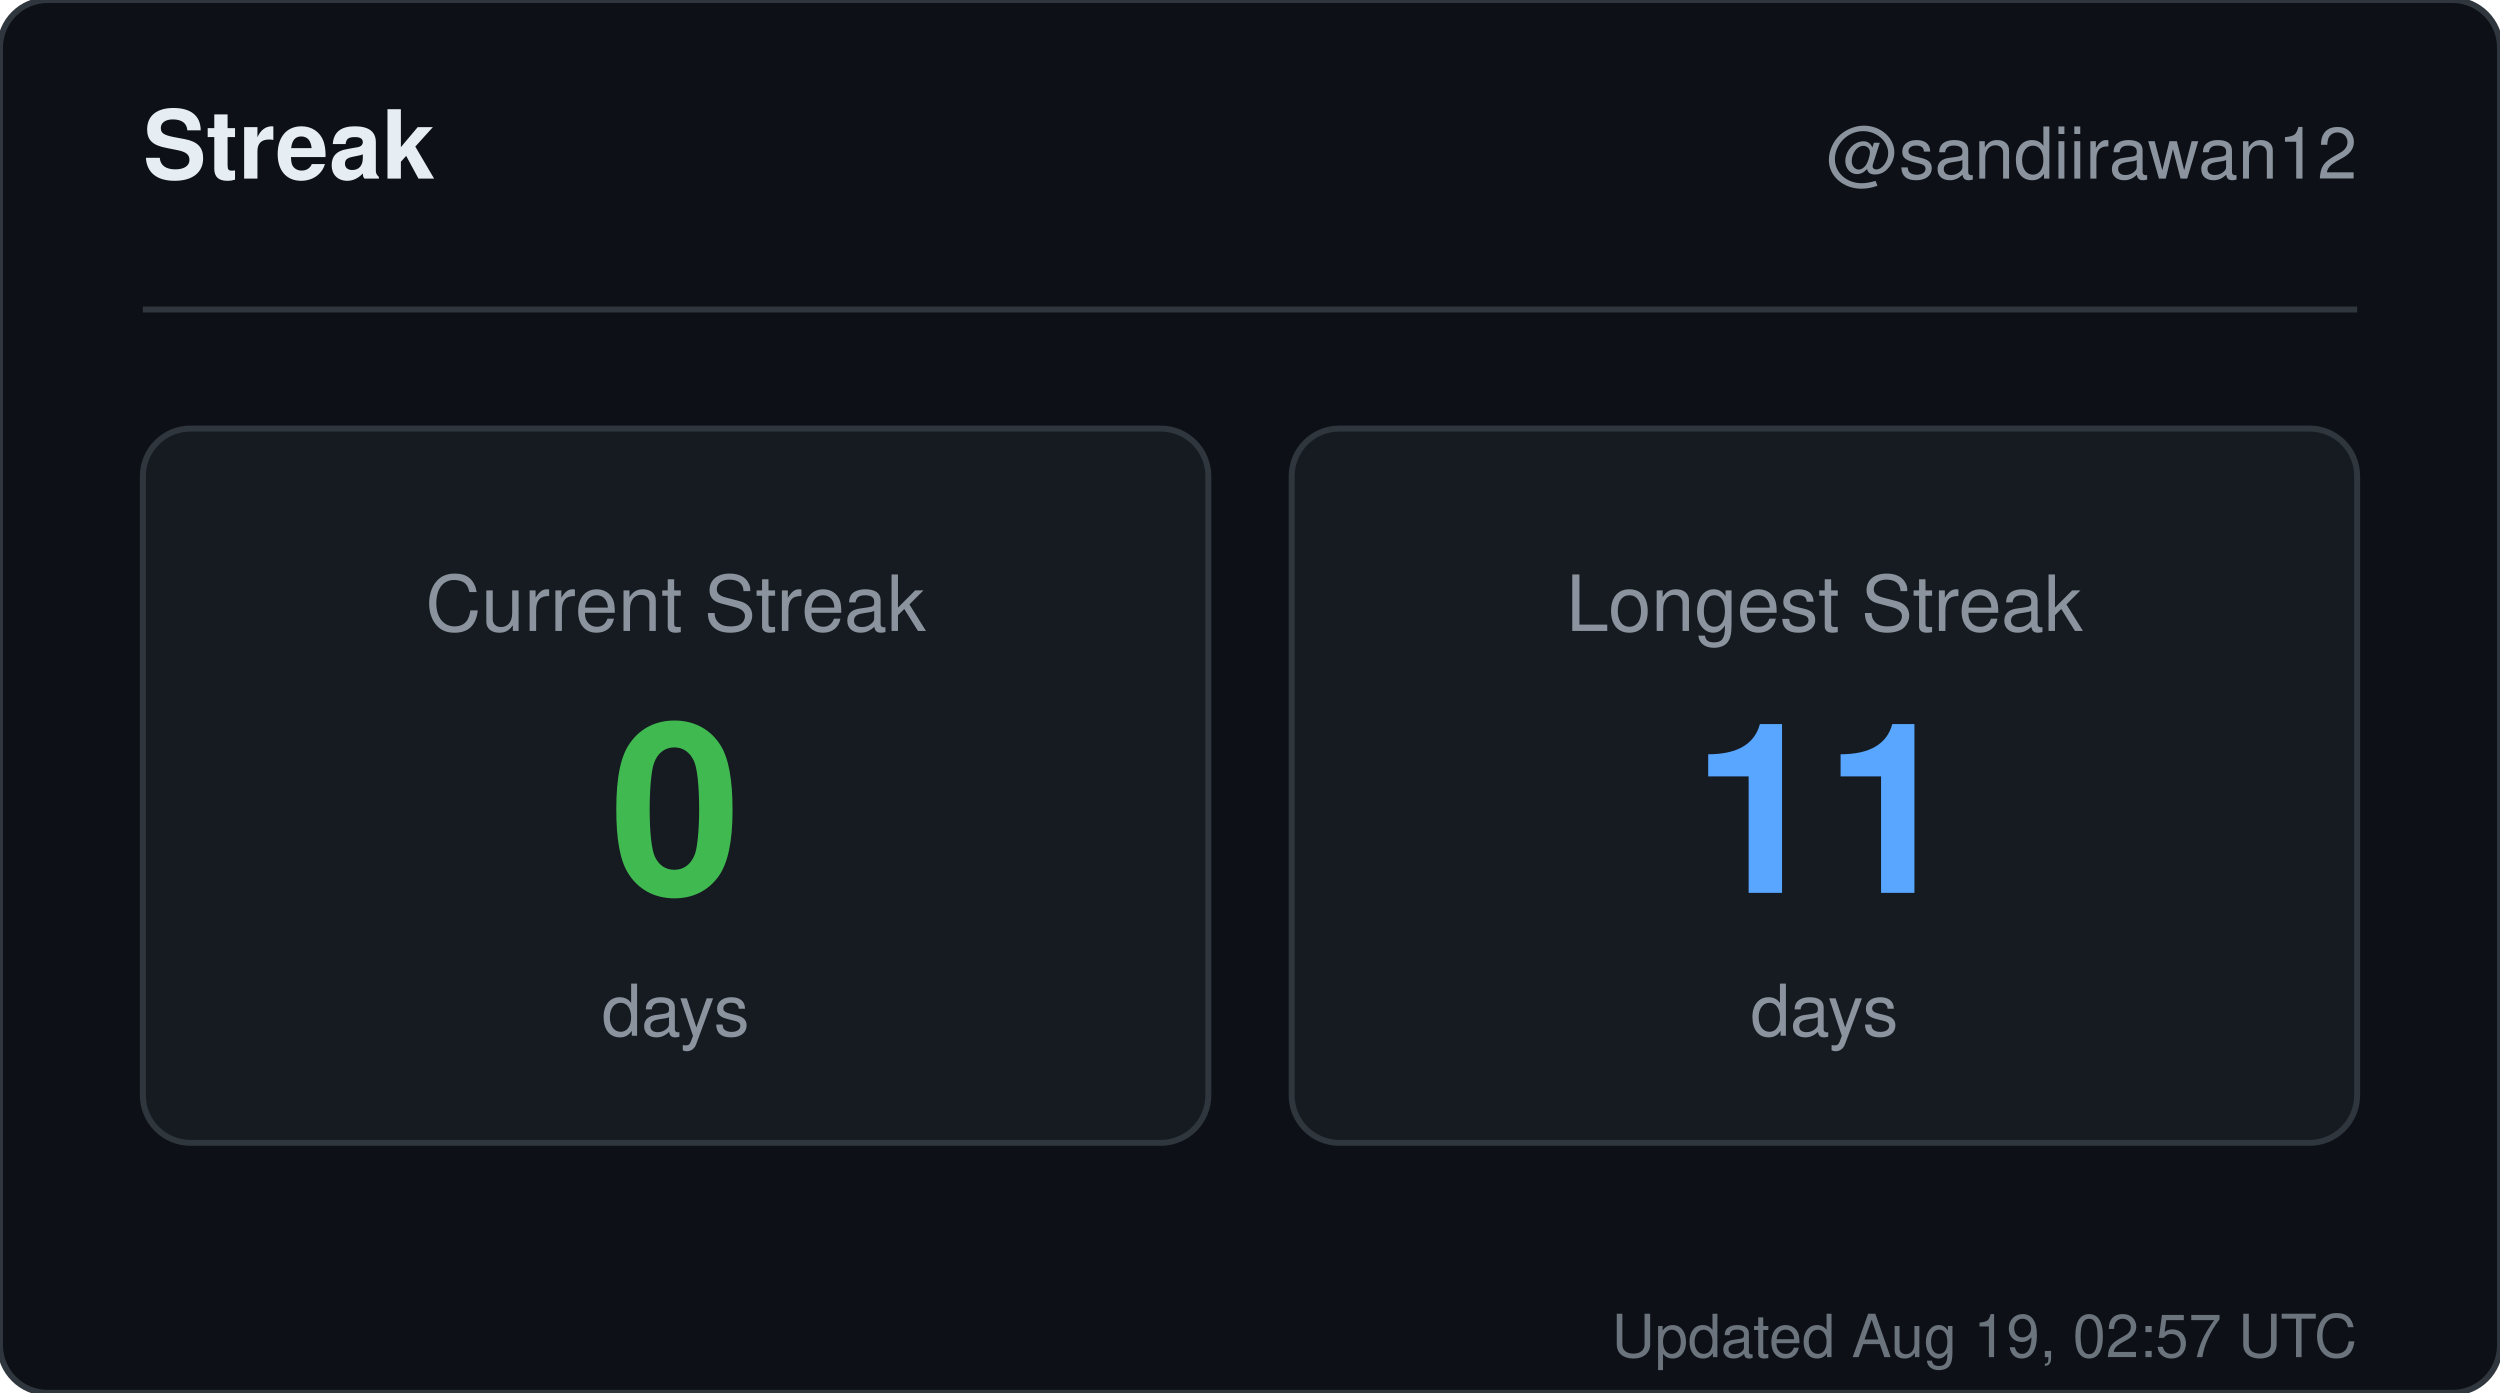
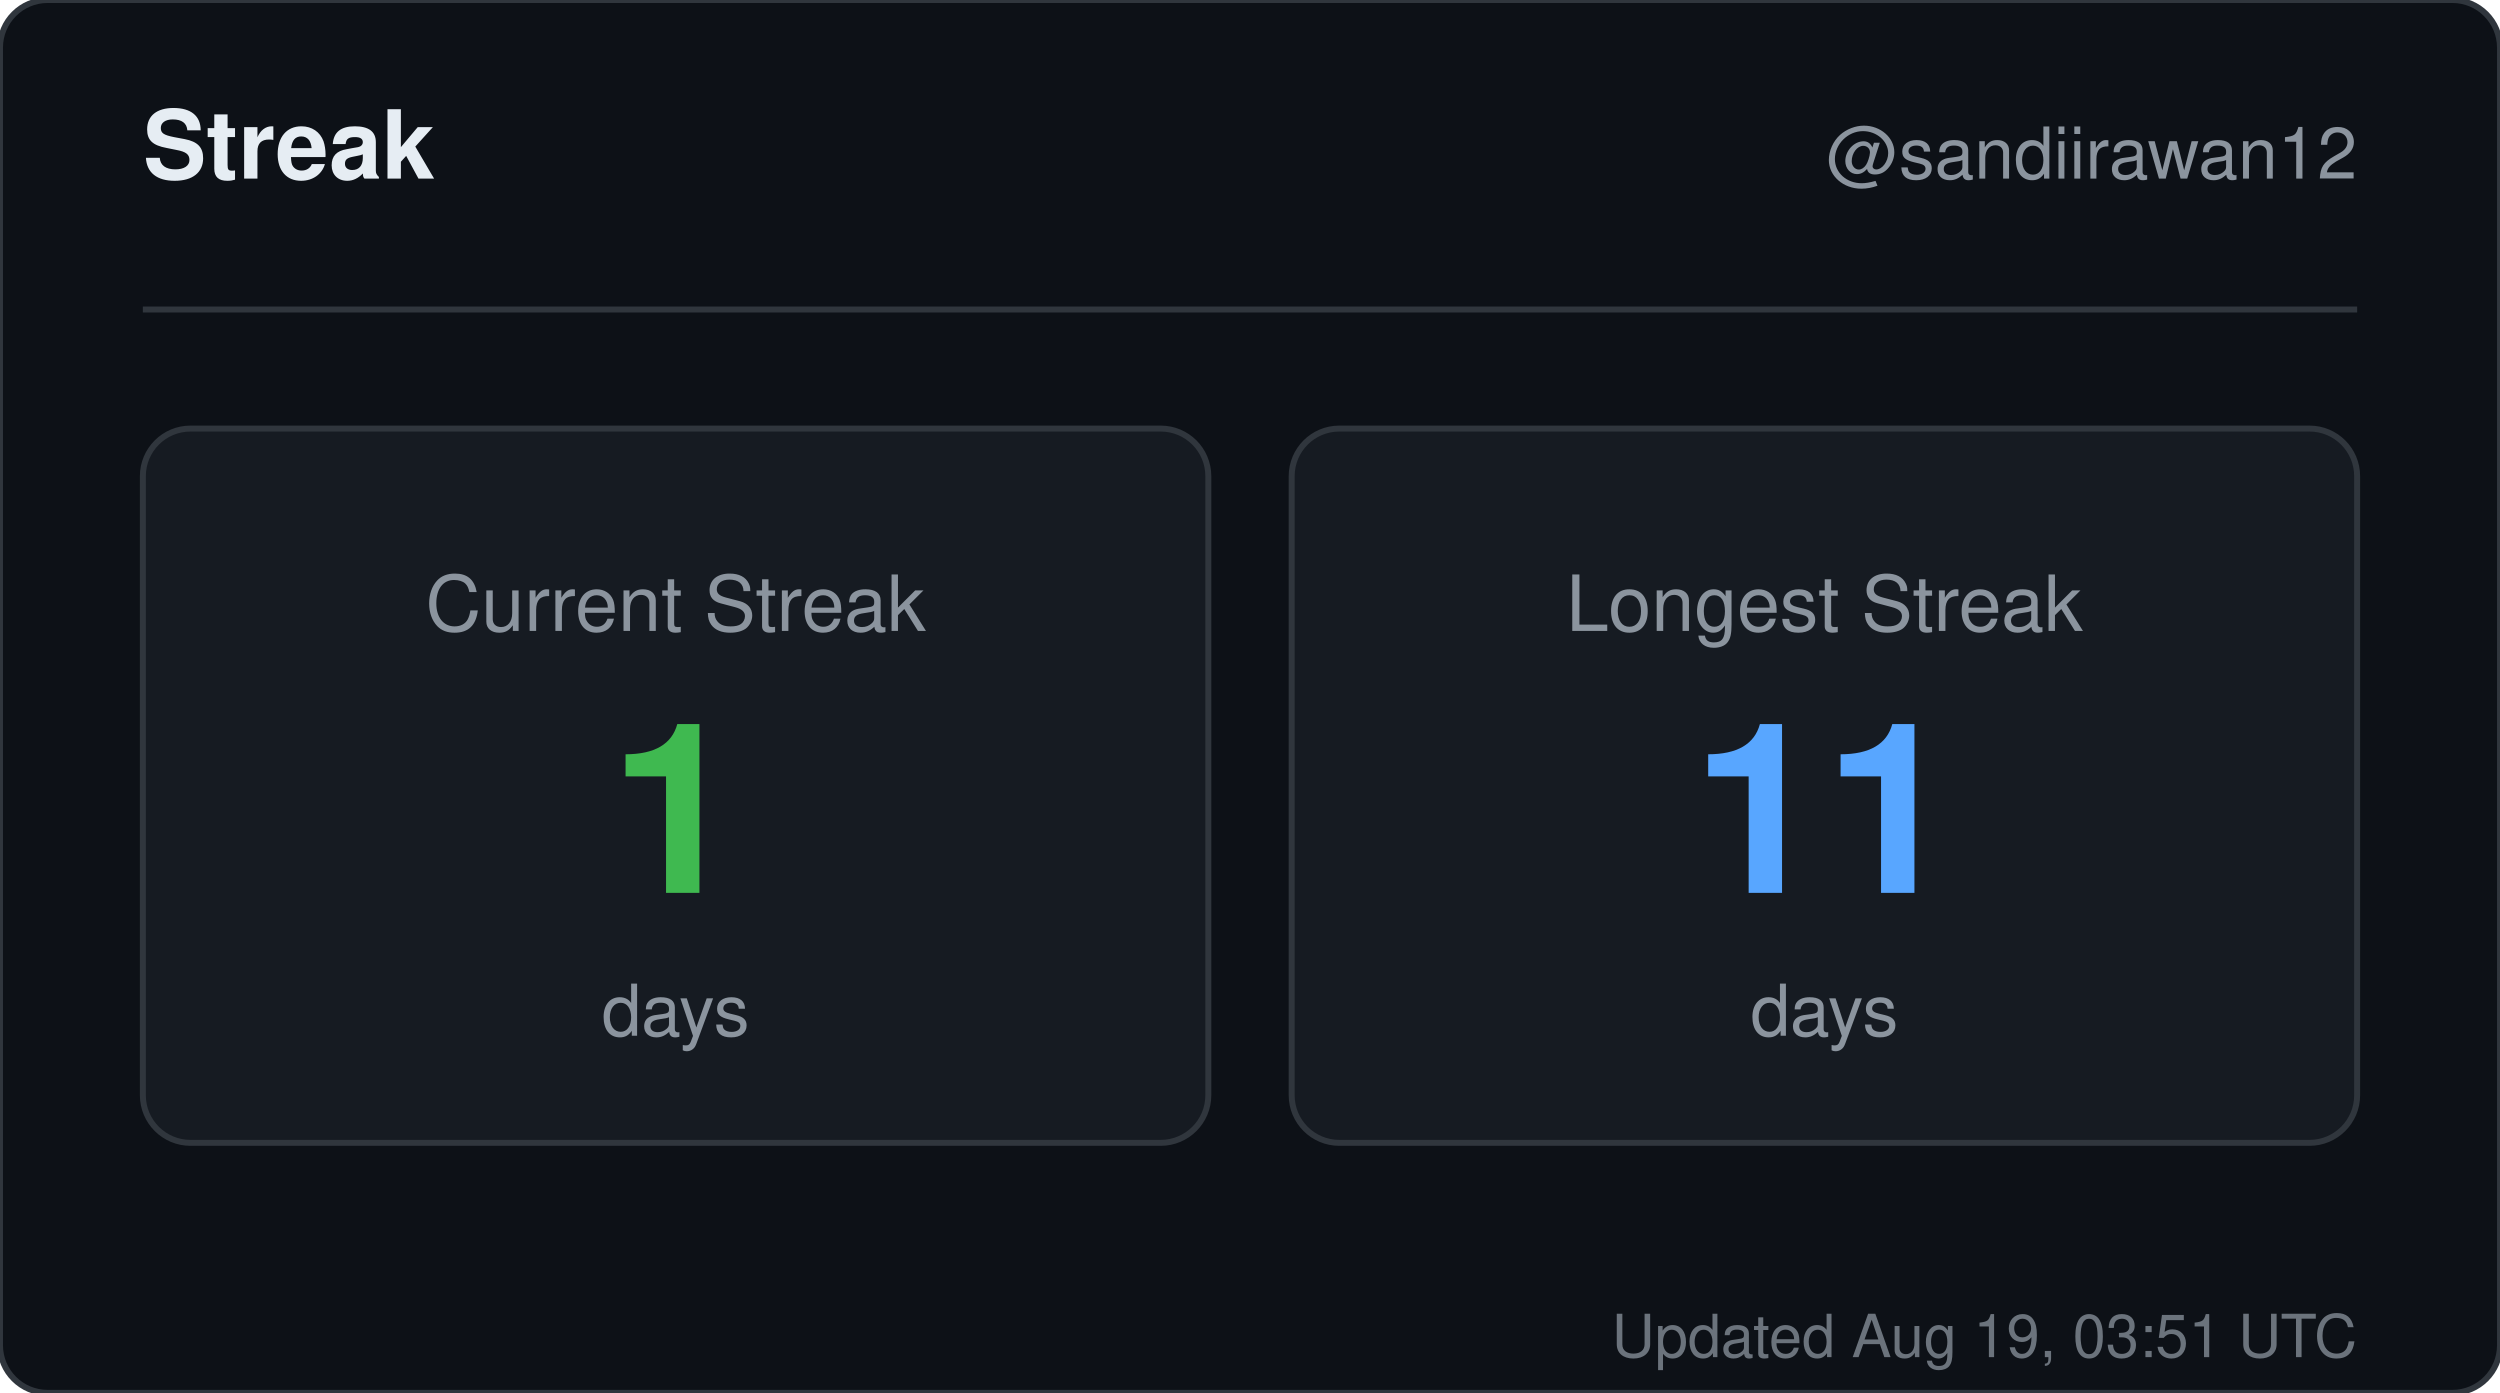
<svg xmlns="http://www.w3.org/2000/svg" width="420" height="234" viewBox="0 0 420 234" role="img" aria-label="Streak for sandiirawan12">
  <rect width="420" height="234" rx="8" fill="#0d1117" stroke="#30363d" />
  <g font-family="-apple-system, BlinkMacSystemFont, Segoe UI, Helvetica, Arial, sans-serif">
    <text x="24" y="30" fill="#e6edf3" font-size="16" font-weight="700">Streak</text>
    <text x="396" y="30" fill="#8b949e" font-size="12" text-anchor="end">@sandiirawan12</text>
    <line x1="24" y1="52" x2="396" y2="52" stroke="#30363d" />
    <rect x="24" y="72" width="179" height="120" rx="8" fill="#161b22" stroke="#30363d" />
    <text x="113.5" y="106" fill="#8b949e" font-size="13" text-anchor="middle">Current Streak</text>
-     <text x="113.5" y="150" fill="#3fb950" font-size="40" font-weight="700" text-anchor="middle">0</text>
+     <text x="113.5" y="150" fill="#3fb950" font-size="40" font-weight="700" text-anchor="middle">1</text>
    <text x="113.5" y="174" fill="#8b949e" font-size="12" text-anchor="middle">days</text>
    <rect x="217" y="72" width="179" height="120" rx="8" fill="#161b22" stroke="#30363d" />
    <text x="306.5" y="106" fill="#8b949e" font-size="13" text-anchor="middle">Longest Streak</text>
    <text x="306.5" y="150" fill="#58a6ff" font-size="40" font-weight="700" text-anchor="middle">11</text>
    <text x="306.5" y="174" fill="#8b949e" font-size="12" text-anchor="middle">days</text>
-     <text x="396" y="228" fill="#8b949e" font-size="10" text-anchor="end" opacity="0.75">Updated Aug 19, 02:57 UTC</text>
+     <text x="396" y="228" fill="#8b949e" font-size="10" text-anchor="end" opacity="0.75">Updated Aug 19, 03:51 UTC</text>
  </g>
</svg>
